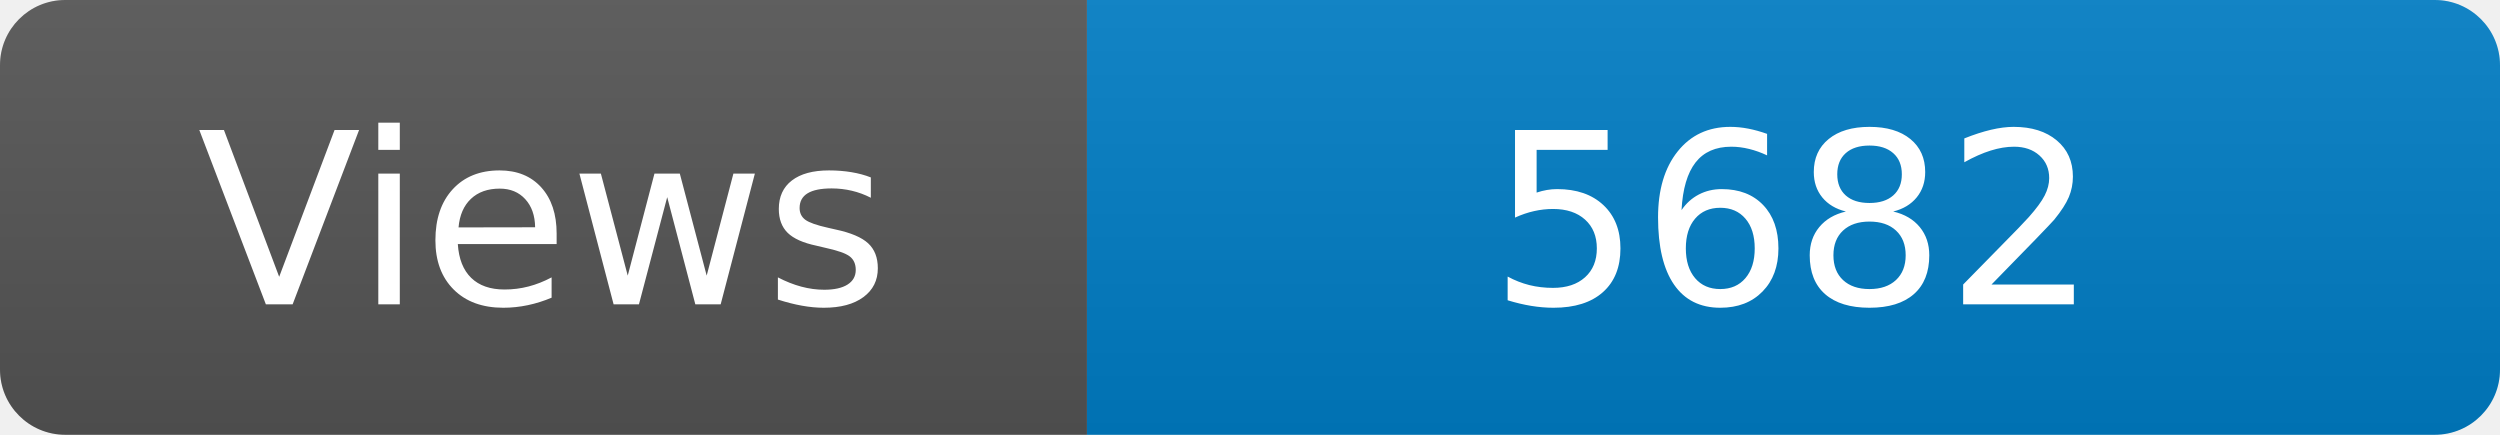
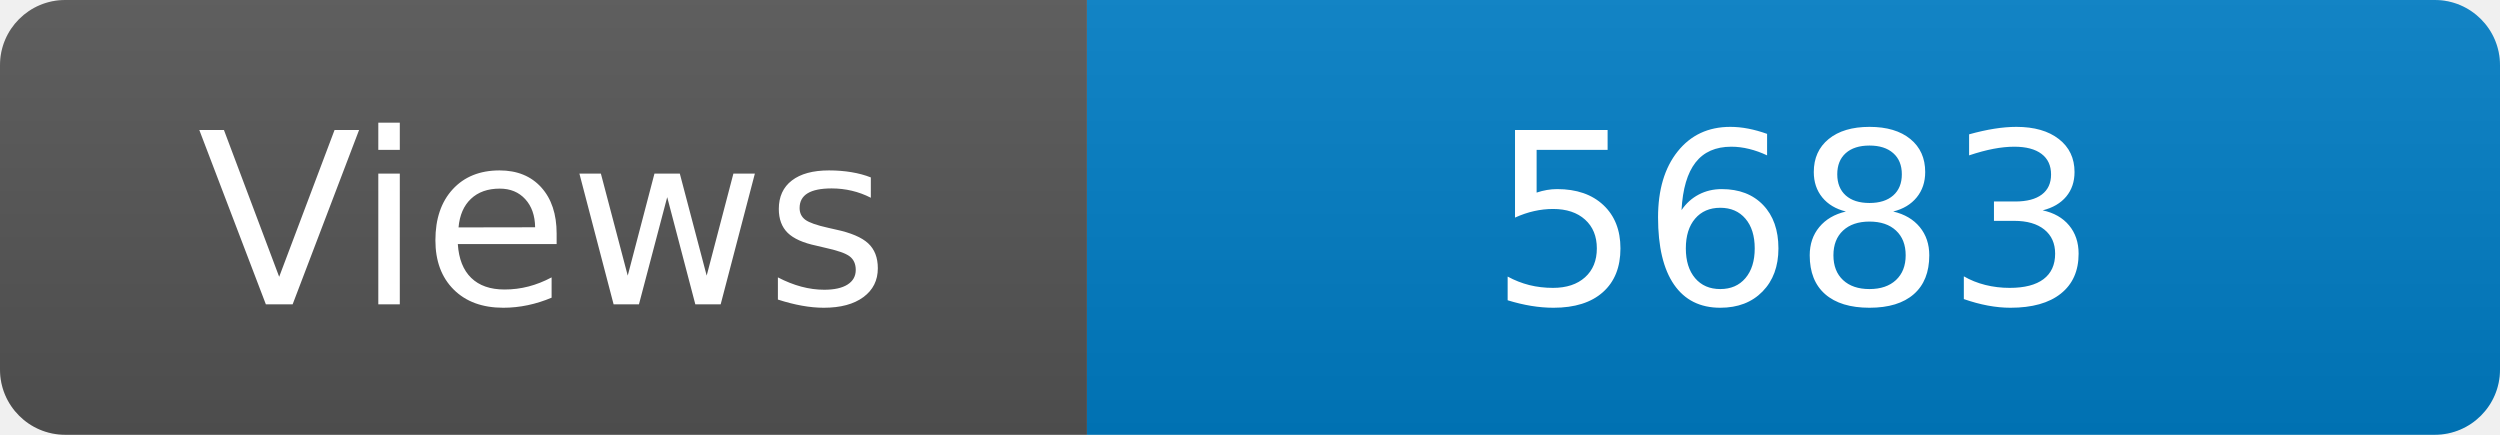
<svg xmlns="http://www.w3.org/2000/svg" width="115" height="20" role="img" aria-label="Maintained?: yes">
  <linearGradient id="s" x2="0" y2="100%">
    <stop offset="0" stop-color="#bbb" stop-opacity=".1" />
    <stop offset="1" stop-opacity=".1" />
  </linearGradient>
  <clipPath id="r">
    <rect width="115" height="20" rx="3" fill="#fff" />
  </clipPath>
  <g clip-path="url(#r)">
    <rect width="50" height="20" fill="#555" />
    <rect x="50" width="160" height="20" fill="#007ec6" />
    <rect width="115" height="20" fill="url(#s)" />
  </g>
  <g fill="#fff" text-anchor="middle" font-family="Verdana,Geneva,DejaVu Sans,sans-serif" font-size="110">
    <text x="250" y="140" transform="scale(.1)" fill="#fff">Views</text>
-     <text x="825" y="140" transform="scale(.1)" fill="#fff">5682</text>
+     <text x="825" y="140" transform="scale(.1)" fill="#fff">5683</text>
  </g>
</svg>
